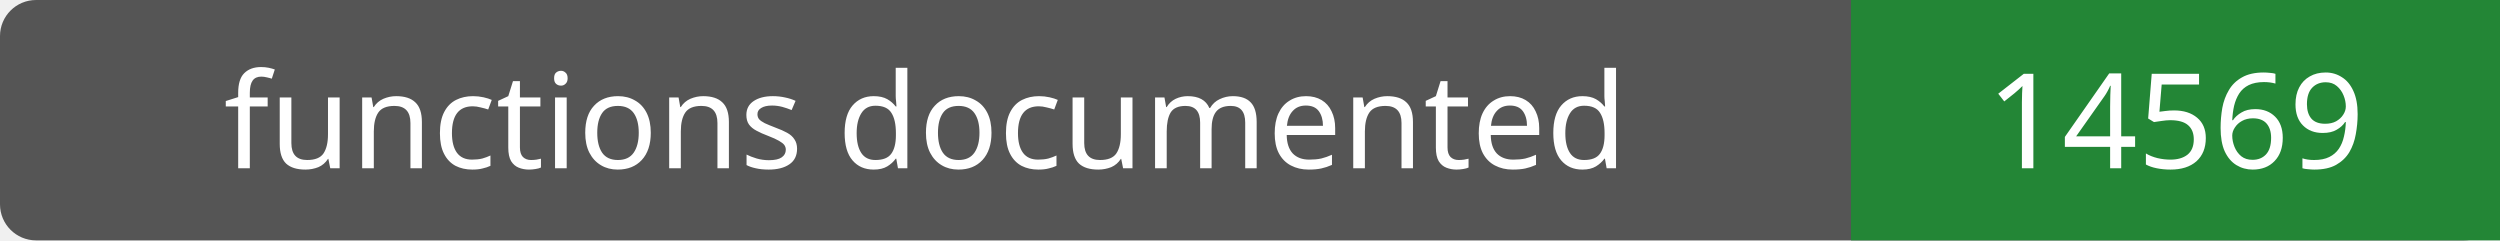
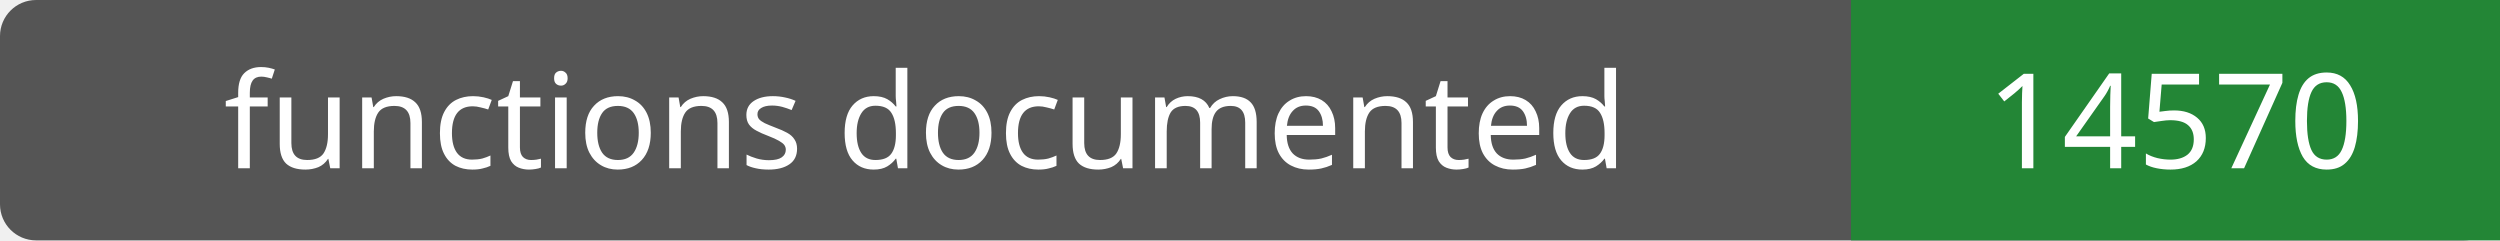
- <svg xmlns="http://www.w3.org/2000/svg" width="208" height="20" role="img" aria-label="functions documented: 14569">
+ <svg xmlns="http://www.w3.org/2000/svg" width="208" height="20" role="img" aria-label="functions documented: 14570">
  <rect width="208" height="20" rx="3" fill="#555" />
  <path fill="#238636" d="M154 0h54v20H154z" />
  <g fill="#fff" text-anchor="middle" font-family="Verdana,sans-serif" font-size="11">
    <text x="77.0" y="14">functions documented</text>
-     <text x="181.0" y="14">14569</text>
+     <text x="181.0" y="14">14570</text>
  </g>
</svg>
